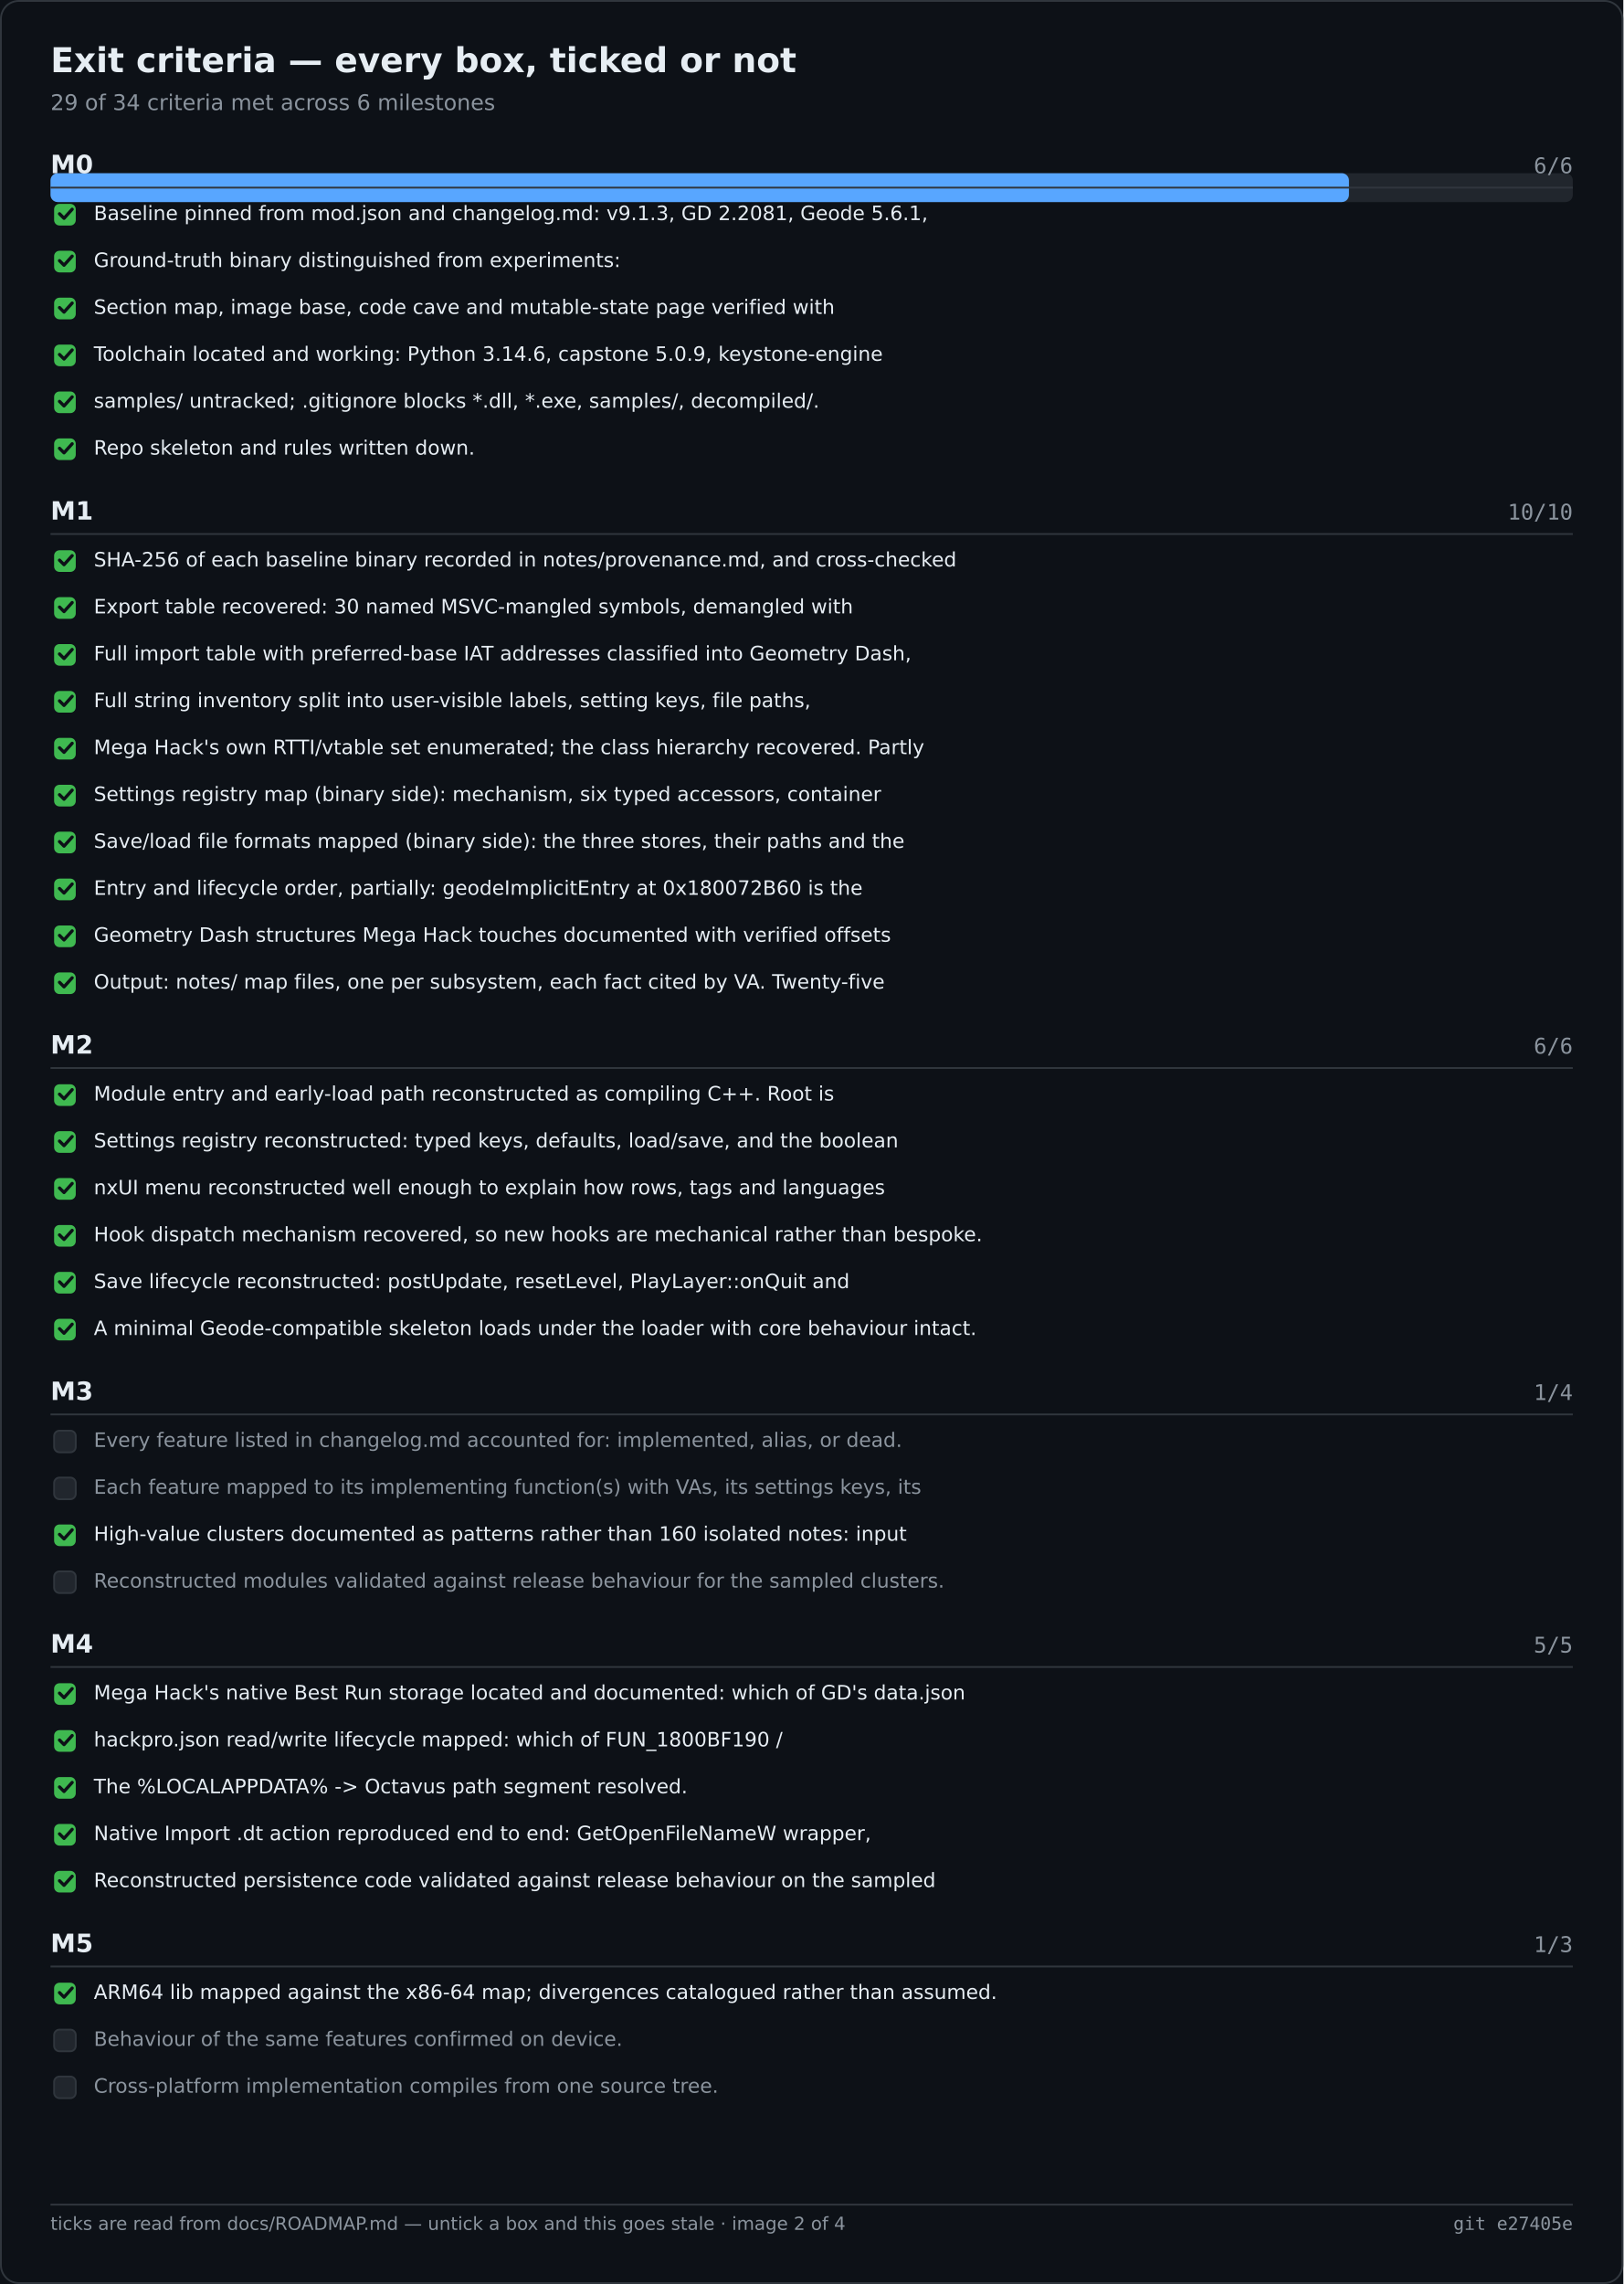
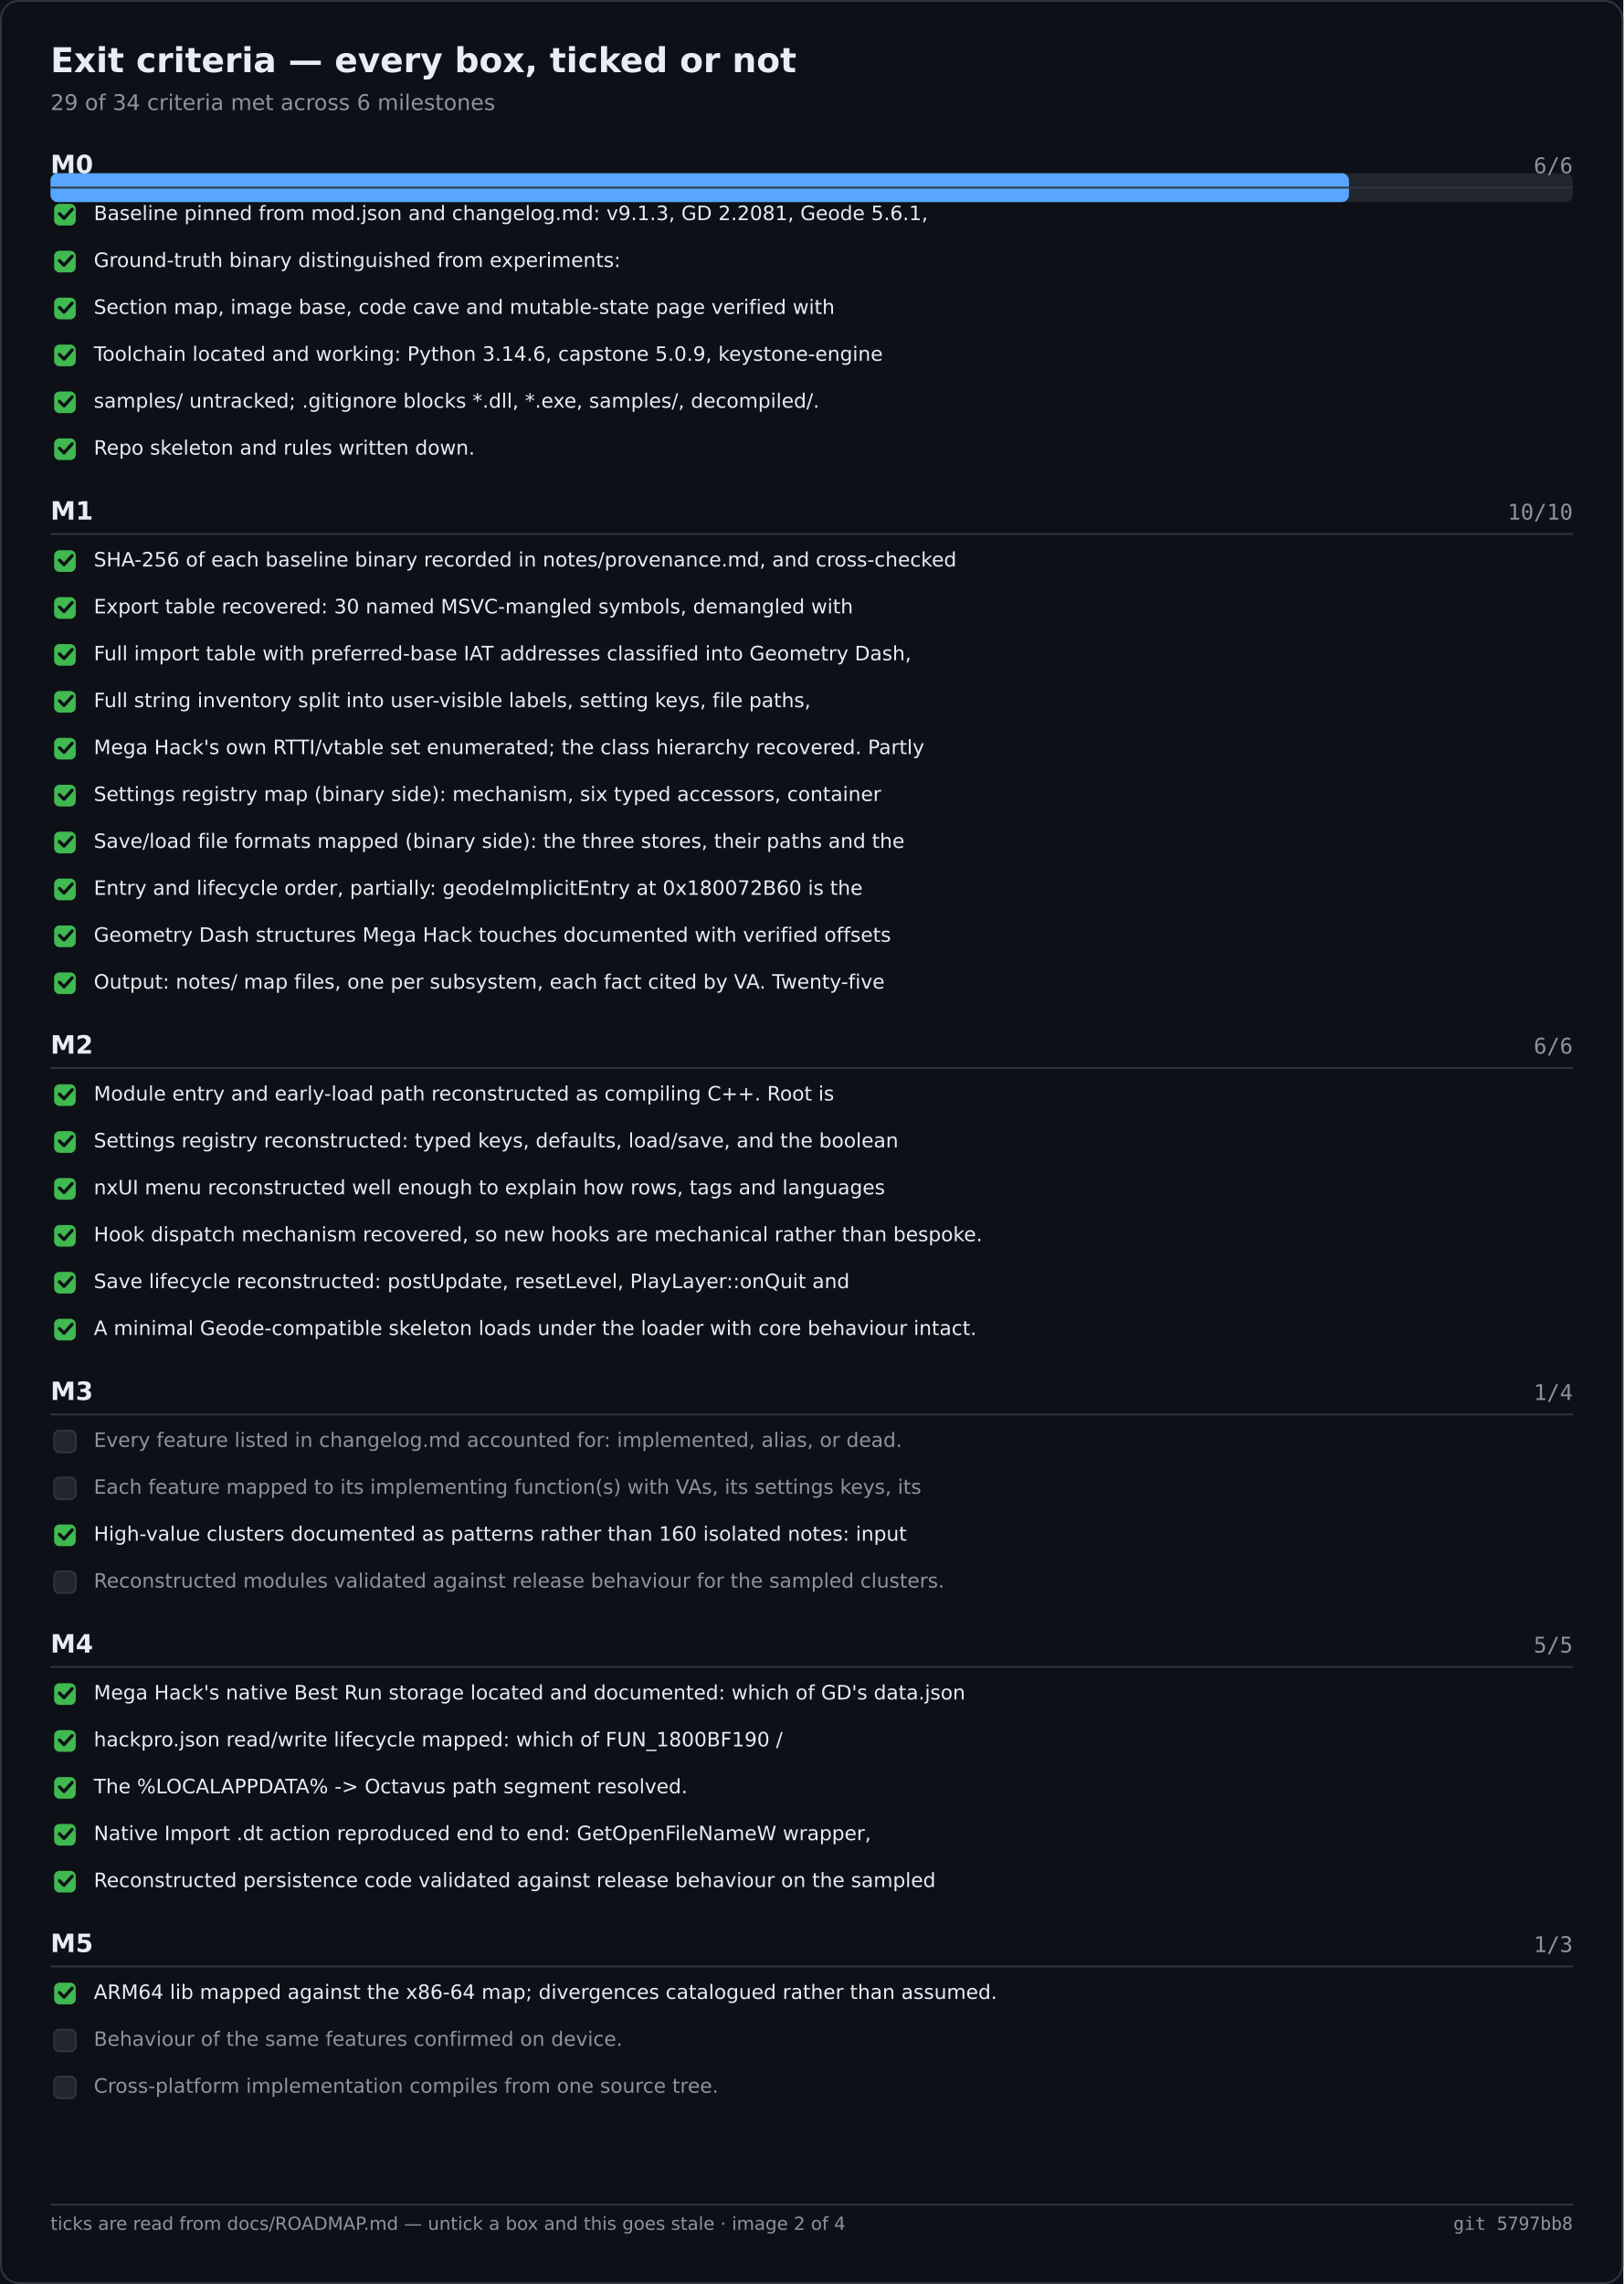
<svg xmlns="http://www.w3.org/2000/svg" width="900" height="1266" viewBox="0 0 900 1266" role="img" aria-label="Exit criteria — every box, ticked or not">
  <rect width="900" height="1266" fill="#0d1117" />
  <rect x="0.5" y="0.5" width="899" height="1265" fill="none" stroke="#30363d" rx="10" />
  <text x="28" y="40" font-family="Segoe UI,DejaVu Sans,Helvetica,sans-serif" font-size="19" font-weight="600" fill="#e6edf3">Exit criteria — every box, ticked or not</text>
  <text x="28" y="61" font-family="Segoe UI,DejaVu Sans,Helvetica,sans-serif" font-size="12" fill="#8b949e">29 of 34 criteria met across 6 milestones</text>
  <rect x="28.0" y="96.0" width="844.0" height="16.0" fill="#21262d" rx="4" />
  <rect x="28.0" y="96.0" width="719.9" height="16.0" fill="#58a6ff" rx="4" />
  <text x="28.0" y="96.0" font-family="Segoe UI,DejaVu Sans,Helvetica,sans-serif" font-size="14" fill="#e6edf3" font-weight="600">M0</text>
  <text x="872.0" y="96.0" font-family="Cascadia Mono,Consolas,DejaVu Sans Mono,monospace" font-size="12" fill="#8b949e" text-anchor="end">6/6</text>
  <text x="28.0" y="288.0" font-family="Segoe UI,DejaVu Sans,Helvetica,sans-serif" font-size="14" fill="#e6edf3" font-weight="600">M1</text>
  <text x="872.0" y="288.0" font-family="Cascadia Mono,Consolas,DejaVu Sans Mono,monospace" font-size="12" fill="#8b949e" text-anchor="end">10/10</text>
  <text x="28.0" y="584.0" font-family="Segoe UI,DejaVu Sans,Helvetica,sans-serif" font-size="14" fill="#e6edf3" font-weight="600">M2</text>
  <text x="872.0" y="584.0" font-family="Cascadia Mono,Consolas,DejaVu Sans Mono,monospace" font-size="12" fill="#8b949e" text-anchor="end">6/6</text>
  <text x="28.0" y="776.0" font-family="Segoe UI,DejaVu Sans,Helvetica,sans-serif" font-size="14" fill="#e6edf3" font-weight="600">M3</text>
  <text x="872.0" y="776.0" font-family="Cascadia Mono,Consolas,DejaVu Sans Mono,monospace" font-size="12" fill="#8b949e" text-anchor="end">1/4</text>
  <text x="28.0" y="916.0" font-family="Segoe UI,DejaVu Sans,Helvetica,sans-serif" font-size="14" fill="#e6edf3" font-weight="600">M4</text>
  <text x="872.0" y="916.0" font-family="Cascadia Mono,Consolas,DejaVu Sans Mono,monospace" font-size="12" fill="#8b949e" text-anchor="end">5/5</text>
  <text x="28.0" y="1082.0" font-family="Segoe UI,DejaVu Sans,Helvetica,sans-serif" font-size="14" fill="#e6edf3" font-weight="600">M5</text>
  <text x="872.0" y="1082.0" font-family="Cascadia Mono,Consolas,DejaVu Sans Mono,monospace" font-size="12" fill="#8b949e" text-anchor="end">1/3</text>
  <line x1="28.0" y1="104.0" x2="872.0" y2="104.0" stroke="#30363d" stroke-width="1" />
  <rect x="30.0" y="113.0" width="12.0" height="12.0" fill="#3fb950" rx="3" />
  <path d="M33 118.5 l2.5 2.5 l4.5 -5" fill="none" stroke="#0d1117" stroke-width="1.8" stroke-linecap="round" stroke-linejoin="round" />
  <text x="52.0" y="122.0" font-family="Segoe UI,DejaVu Sans,Helvetica,sans-serif" font-size="11" fill="#e6edf3">Baseline pinned from mod.json and changelog.md: v9.1.3, GD 2.2081, Geode 5.6.1,</text>
  <rect x="30.0" y="139.0" width="12.0" height="12.0" fill="#3fb950" rx="3" />
  <path d="M33 144.5 l2.5 2.5 l4.5 -5" fill="none" stroke="#0d1117" stroke-width="1.8" stroke-linecap="round" stroke-linejoin="round" />
  <text x="52.0" y="148.0" font-family="Segoe UI,DejaVu Sans,Helvetica,sans-serif" font-size="11" fill="#e6edf3">Ground-truth binary distinguished from experiments:</text>
  <rect x="30.0" y="165.0" width="12.0" height="12.0" fill="#3fb950" rx="3" />
  <path d="M33 170.5 l2.5 2.5 l4.5 -5" fill="none" stroke="#0d1117" stroke-width="1.8" stroke-linecap="round" stroke-linejoin="round" />
  <text x="52.0" y="174.0" font-family="Segoe UI,DejaVu Sans,Helvetica,sans-serif" font-size="11" fill="#e6edf3">Section map, image base, code cave and mutable-state page verified with</text>
  <rect x="30.0" y="191.0" width="12.0" height="12.0" fill="#3fb950" rx="3" />
  <path d="M33 196.5 l2.5 2.5 l4.5 -5" fill="none" stroke="#0d1117" stroke-width="1.8" stroke-linecap="round" stroke-linejoin="round" />
  <text x="52.0" y="200.0" font-family="Segoe UI,DejaVu Sans,Helvetica,sans-serif" font-size="11" fill="#e6edf3">Toolchain located and working: Python 3.14.6, capstone 5.0.9, keystone-engine</text>
  <rect x="30.0" y="217.0" width="12.0" height="12.0" fill="#3fb950" rx="3" />
  <path d="M33 222.5 l2.5 2.5 l4.5 -5" fill="none" stroke="#0d1117" stroke-width="1.8" stroke-linecap="round" stroke-linejoin="round" />
  <text x="52.0" y="226.0" font-family="Segoe UI,DejaVu Sans,Helvetica,sans-serif" font-size="11" fill="#e6edf3">samples/ untracked; .gitignore blocks *.dll, *.exe, samples/, decompiled/.</text>
  <rect x="30.0" y="243.0" width="12.0" height="12.0" fill="#3fb950" rx="3" />
  <path d="M33 248.5 l2.5 2.5 l4.5 -5" fill="none" stroke="#0d1117" stroke-width="1.8" stroke-linecap="round" stroke-linejoin="round" />
  <text x="52.0" y="252.0" font-family="Segoe UI,DejaVu Sans,Helvetica,sans-serif" font-size="11" fill="#e6edf3">Repo skeleton and rules written down.</text>
  <line x1="28.0" y1="296.0" x2="872.0" y2="296.0" stroke="#30363d" stroke-width="1" />
  <rect x="30.0" y="305.0" width="12.0" height="12.0" fill="#3fb950" rx="3" />
  <path d="M33 310.5 l2.5 2.5 l4.5 -5" fill="none" stroke="#0d1117" stroke-width="1.8" stroke-linecap="round" stroke-linejoin="round" />
  <text x="52.0" y="314.0" font-family="Segoe UI,DejaVu Sans,Helvetica,sans-serif" font-size="11" fill="#e6edf3">SHA-256 of each baseline binary recorded in notes/provenance.md, and cross-checked</text>
  <rect x="30.0" y="331.0" width="12.0" height="12.0" fill="#3fb950" rx="3" />
  <path d="M33 336.5 l2.5 2.5 l4.5 -5" fill="none" stroke="#0d1117" stroke-width="1.8" stroke-linecap="round" stroke-linejoin="round" />
  <text x="52.0" y="340.0" font-family="Segoe UI,DejaVu Sans,Helvetica,sans-serif" font-size="11" fill="#e6edf3">Export table recovered: 30 named MSVC-mangled symbols, demangled with</text>
  <rect x="30.0" y="357.0" width="12.0" height="12.0" fill="#3fb950" rx="3" />
  <path d="M33 362.5 l2.5 2.5 l4.5 -5" fill="none" stroke="#0d1117" stroke-width="1.8" stroke-linecap="round" stroke-linejoin="round" />
  <text x="52.0" y="366.0" font-family="Segoe UI,DejaVu Sans,Helvetica,sans-serif" font-size="11" fill="#e6edf3">Full import table with preferred-base IAT addresses classified into Geometry Dash,</text>
  <rect x="30.0" y="383.0" width="12.0" height="12.0" fill="#3fb950" rx="3" />
  <path d="M33 388.5 l2.5 2.5 l4.5 -5" fill="none" stroke="#0d1117" stroke-width="1.8" stroke-linecap="round" stroke-linejoin="round" />
  <text x="52.0" y="392.0" font-family="Segoe UI,DejaVu Sans,Helvetica,sans-serif" font-size="11" fill="#e6edf3">Full string inventory split into user-visible labels, setting keys, file paths,</text>
  <rect x="30.0" y="409.0" width="12.0" height="12.0" fill="#3fb950" rx="3" />
  <path d="M33 414.5 l2.5 2.5 l4.5 -5" fill="none" stroke="#0d1117" stroke-width="1.8" stroke-linecap="round" stroke-linejoin="round" />
  <text x="52.0" y="418.0" font-family="Segoe UI,DejaVu Sans,Helvetica,sans-serif" font-size="11" fill="#e6edf3">Mega Hack's own RTTI/vtable set enumerated; the class hierarchy recovered. Partly</text>
  <rect x="30.0" y="435.0" width="12.0" height="12.0" fill="#3fb950" rx="3" />
  <path d="M33 440.5 l2.5 2.5 l4.5 -5" fill="none" stroke="#0d1117" stroke-width="1.8" stroke-linecap="round" stroke-linejoin="round" />
  <text x="52.0" y="444.0" font-family="Segoe UI,DejaVu Sans,Helvetica,sans-serif" font-size="11" fill="#e6edf3">Settings registry map (binary side): mechanism, six typed accessors, container</text>
  <rect x="30.0" y="461.0" width="12.0" height="12.0" fill="#3fb950" rx="3" />
  <path d="M33 466.5 l2.5 2.5 l4.5 -5" fill="none" stroke="#0d1117" stroke-width="1.8" stroke-linecap="round" stroke-linejoin="round" />
  <text x="52.0" y="470.0" font-family="Segoe UI,DejaVu Sans,Helvetica,sans-serif" font-size="11" fill="#e6edf3">Save/load file formats mapped (binary side): the three stores, their paths and the</text>
  <rect x="30.0" y="487.0" width="12.0" height="12.0" fill="#3fb950" rx="3" />
  <path d="M33 492.5 l2.5 2.5 l4.5 -5" fill="none" stroke="#0d1117" stroke-width="1.8" stroke-linecap="round" stroke-linejoin="round" />
  <text x="52.0" y="496.0" font-family="Segoe UI,DejaVu Sans,Helvetica,sans-serif" font-size="11" fill="#e6edf3">Entry and lifecycle order, partially: geodeImplicitEntry at 0x180072B60 is the</text>
  <rect x="30.0" y="513.0" width="12.0" height="12.0" fill="#3fb950" rx="3" />
  <path d="M33 518.5 l2.5 2.5 l4.5 -5" fill="none" stroke="#0d1117" stroke-width="1.8" stroke-linecap="round" stroke-linejoin="round" />
  <text x="52.0" y="522.0" font-family="Segoe UI,DejaVu Sans,Helvetica,sans-serif" font-size="11" fill="#e6edf3">Geometry Dash structures Mega Hack touches documented with verified offsets</text>
  <rect x="30.0" y="539.0" width="12.0" height="12.0" fill="#3fb950" rx="3" />
  <path d="M33 544.5 l2.5 2.5 l4.5 -5" fill="none" stroke="#0d1117" stroke-width="1.8" stroke-linecap="round" stroke-linejoin="round" />
  <text x="52.0" y="548.0" font-family="Segoe UI,DejaVu Sans,Helvetica,sans-serif" font-size="11" fill="#e6edf3">Output: notes/ map files, one per subsystem, each fact cited by VA. Twenty-five</text>
  <line x1="28.0" y1="592.0" x2="872.0" y2="592.0" stroke="#30363d" stroke-width="1" />
  <rect x="30.0" y="601.0" width="12.0" height="12.0" fill="#3fb950" rx="3" />
  <path d="M33 606.5 l2.5 2.5 l4.5 -5" fill="none" stroke="#0d1117" stroke-width="1.8" stroke-linecap="round" stroke-linejoin="round" />
  <text x="52.0" y="610.0" font-family="Segoe UI,DejaVu Sans,Helvetica,sans-serif" font-size="11" fill="#e6edf3">Module entry and early-load path reconstructed as compiling C++. Root is</text>
  <rect x="30.0" y="627.0" width="12.0" height="12.0" fill="#3fb950" rx="3" />
  <path d="M33 632.5 l2.5 2.5 l4.5 -5" fill="none" stroke="#0d1117" stroke-width="1.8" stroke-linecap="round" stroke-linejoin="round" />
  <text x="52.0" y="636.0" font-family="Segoe UI,DejaVu Sans,Helvetica,sans-serif" font-size="11" fill="#e6edf3">Settings registry reconstructed: typed keys, defaults, load/save, and the boolean</text>
  <rect x="30.0" y="653.0" width="12.0" height="12.0" fill="#3fb950" rx="3" />
  <path d="M33 658.5 l2.5 2.5 l4.5 -5" fill="none" stroke="#0d1117" stroke-width="1.8" stroke-linecap="round" stroke-linejoin="round" />
  <text x="52.0" y="662.0" font-family="Segoe UI,DejaVu Sans,Helvetica,sans-serif" font-size="11" fill="#e6edf3">nxUI menu reconstructed well enough to explain how rows, tags and languages</text>
  <rect x="30.0" y="679.0" width="12.0" height="12.0" fill="#3fb950" rx="3" />
  <path d="M33 684.5 l2.5 2.5 l4.5 -5" fill="none" stroke="#0d1117" stroke-width="1.8" stroke-linecap="round" stroke-linejoin="round" />
  <text x="52.0" y="688.0" font-family="Segoe UI,DejaVu Sans,Helvetica,sans-serif" font-size="11" fill="#e6edf3">Hook dispatch mechanism recovered, so new hooks are mechanical rather than bespoke.</text>
  <rect x="30.0" y="705.0" width="12.0" height="12.0" fill="#3fb950" rx="3" />
  <path d="M33 710.5 l2.5 2.5 l4.5 -5" fill="none" stroke="#0d1117" stroke-width="1.8" stroke-linecap="round" stroke-linejoin="round" />
  <text x="52.0" y="714.0" font-family="Segoe UI,DejaVu Sans,Helvetica,sans-serif" font-size="11" fill="#e6edf3">Save lifecycle reconstructed: postUpdate, resetLevel, PlayLayer::onQuit and</text>
  <rect x="30.0" y="731.0" width="12.0" height="12.0" fill="#3fb950" rx="3" />
  <path d="M33 736.5 l2.5 2.5 l4.5 -5" fill="none" stroke="#0d1117" stroke-width="1.8" stroke-linecap="round" stroke-linejoin="round" />
  <text x="52.0" y="740.0" font-family="Segoe UI,DejaVu Sans,Helvetica,sans-serif" font-size="11" fill="#e6edf3">A minimal Geode-compatible skeleton loads under the loader with core behaviour intact.</text>
  <line x1="28.0" y1="784.0" x2="872.0" y2="784.0" stroke="#30363d" stroke-width="1" />
  <rect x="30.0" y="793.0" width="12.0" height="12.0" fill="#21262d" rx="3" stroke="#30363d" stroke-width="1" />
  <text x="52.0" y="802.0" font-family="Segoe UI,DejaVu Sans,Helvetica,sans-serif" font-size="11" fill="#8b949e">Every feature listed in changelog.md accounted for: implemented, alias, or dead.</text>
  <rect x="30.0" y="819.0" width="12.0" height="12.0" fill="#21262d" rx="3" stroke="#30363d" stroke-width="1" />
  <text x="52.0" y="828.0" font-family="Segoe UI,DejaVu Sans,Helvetica,sans-serif" font-size="11" fill="#8b949e">Each feature mapped to its implementing function(s) with VAs, its settings keys, its</text>
  <rect x="30.0" y="845.0" width="12.0" height="12.0" fill="#3fb950" rx="3" />
  <path d="M33 850.5 l2.5 2.5 l4.5 -5" fill="none" stroke="#0d1117" stroke-width="1.8" stroke-linecap="round" stroke-linejoin="round" />
  <text x="52.0" y="854.0" font-family="Segoe UI,DejaVu Sans,Helvetica,sans-serif" font-size="11" fill="#e6edf3">High-value clusters documented as patterns rather than 160 isolated notes: input</text>
  <rect x="30.0" y="871.0" width="12.0" height="12.0" fill="#21262d" rx="3" stroke="#30363d" stroke-width="1" />
  <text x="52.0" y="880.0" font-family="Segoe UI,DejaVu Sans,Helvetica,sans-serif" font-size="11" fill="#8b949e">Reconstructed modules validated against release behaviour for the sampled clusters.</text>
  <line x1="28.0" y1="924.0" x2="872.0" y2="924.0" stroke="#30363d" stroke-width="1" />
  <rect x="30.0" y="933.0" width="12.0" height="12.0" fill="#3fb950" rx="3" />
  <path d="M33 938.5 l2.5 2.5 l4.5 -5" fill="none" stroke="#0d1117" stroke-width="1.8" stroke-linecap="round" stroke-linejoin="round" />
  <text x="52.0" y="942.0" font-family="Segoe UI,DejaVu Sans,Helvetica,sans-serif" font-size="11" fill="#e6edf3">Mega Hack's native Best Run storage located and documented: which of GD's data.json</text>
  <rect x="30.0" y="959.0" width="12.0" height="12.0" fill="#3fb950" rx="3" />
  <path d="M33 964.5 l2.5 2.5 l4.5 -5" fill="none" stroke="#0d1117" stroke-width="1.8" stroke-linecap="round" stroke-linejoin="round" />
  <text x="52.0" y="968.0" font-family="Segoe UI,DejaVu Sans,Helvetica,sans-serif" font-size="11" fill="#e6edf3">hackpro.json read/write lifecycle mapped: which of FUN_1800BF190 /</text>
  <rect x="30.0" y="985.0" width="12.0" height="12.0" fill="#3fb950" rx="3" />
  <path d="M33 990.5 l2.5 2.5 l4.5 -5" fill="none" stroke="#0d1117" stroke-width="1.8" stroke-linecap="round" stroke-linejoin="round" />
  <text x="52.0" y="994.0" font-family="Segoe UI,DejaVu Sans,Helvetica,sans-serif" font-size="11" fill="#e6edf3">The %LOCALAPPDATA% -&gt; Octavus path segment resolved.</text>
  <rect x="30.0" y="1011.0" width="12.0" height="12.0" fill="#3fb950" rx="3" />
  <path d="M33 1016.5 l2.5 2.5 l4.5 -5" fill="none" stroke="#0d1117" stroke-width="1.8" stroke-linecap="round" stroke-linejoin="round" />
  <text x="52.0" y="1020.0" font-family="Segoe UI,DejaVu Sans,Helvetica,sans-serif" font-size="11" fill="#e6edf3">Native Import .dt action reproduced end to end: GetOpenFileNameW wrapper,</text>
  <rect x="30.0" y="1037.0" width="12.0" height="12.0" fill="#3fb950" rx="3" />
  <path d="M33 1042.5 l2.5 2.5 l4.5 -5" fill="none" stroke="#0d1117" stroke-width="1.8" stroke-linecap="round" stroke-linejoin="round" />
  <text x="52.0" y="1046.0" font-family="Segoe UI,DejaVu Sans,Helvetica,sans-serif" font-size="11" fill="#e6edf3">Reconstructed persistence code validated against release behaviour on the sampled</text>
  <line x1="28.0" y1="1090.0" x2="872.0" y2="1090.0" stroke="#30363d" stroke-width="1" />
  <rect x="30.0" y="1099.0" width="12.0" height="12.0" fill="#3fb950" rx="3" />
  <path d="M33 1104.5 l2.5 2.5 l4.5 -5" fill="none" stroke="#0d1117" stroke-width="1.8" stroke-linecap="round" stroke-linejoin="round" />
  <text x="52.0" y="1108.0" font-family="Segoe UI,DejaVu Sans,Helvetica,sans-serif" font-size="11" fill="#e6edf3">ARM64 lib mapped against the x86-64 map; divergences catalogued rather than assumed.</text>
  <rect x="30.0" y="1125.0" width="12.0" height="12.0" fill="#21262d" rx="3" stroke="#30363d" stroke-width="1" />
  <text x="52.0" y="1134.0" font-family="Segoe UI,DejaVu Sans,Helvetica,sans-serif" font-size="11" fill="#8b949e">Behaviour of the same features confirmed on device.</text>
  <rect x="30.0" y="1151.0" width="12.0" height="12.0" fill="#21262d" rx="3" stroke="#30363d" stroke-width="1" />
  <text x="52.0" y="1160.0" font-family="Segoe UI,DejaVu Sans,Helvetica,sans-serif" font-size="11" fill="#8b949e">Cross-platform implementation compiles from one source tree.</text>
  <line x1="28.0" y1="1222.0" x2="872.0" y2="1222.0" stroke="#30363d" stroke-width="1" />
  <text x="28.0" y="1236.0" font-family="Segoe UI,DejaVu Sans,Helvetica,sans-serif" font-size="10" fill="#8b949e">ticks are read from docs/ROADMAP.md — untick a box and this goes stale · image 2 of 4</text>
-   <text x="872.0" y="1236.0" font-family="Cascadia Mono,Consolas,DejaVu Sans Mono,monospace" font-size="10" fill="#8b949e" text-anchor="end">git e27405e</text>
+   <text x="872.0" y="1236.0" font-family="Cascadia Mono,Consolas,DejaVu Sans Mono,monospace" font-size="10" fill="#8b949e" text-anchor="end">git 5797bb8</text>
</svg>
